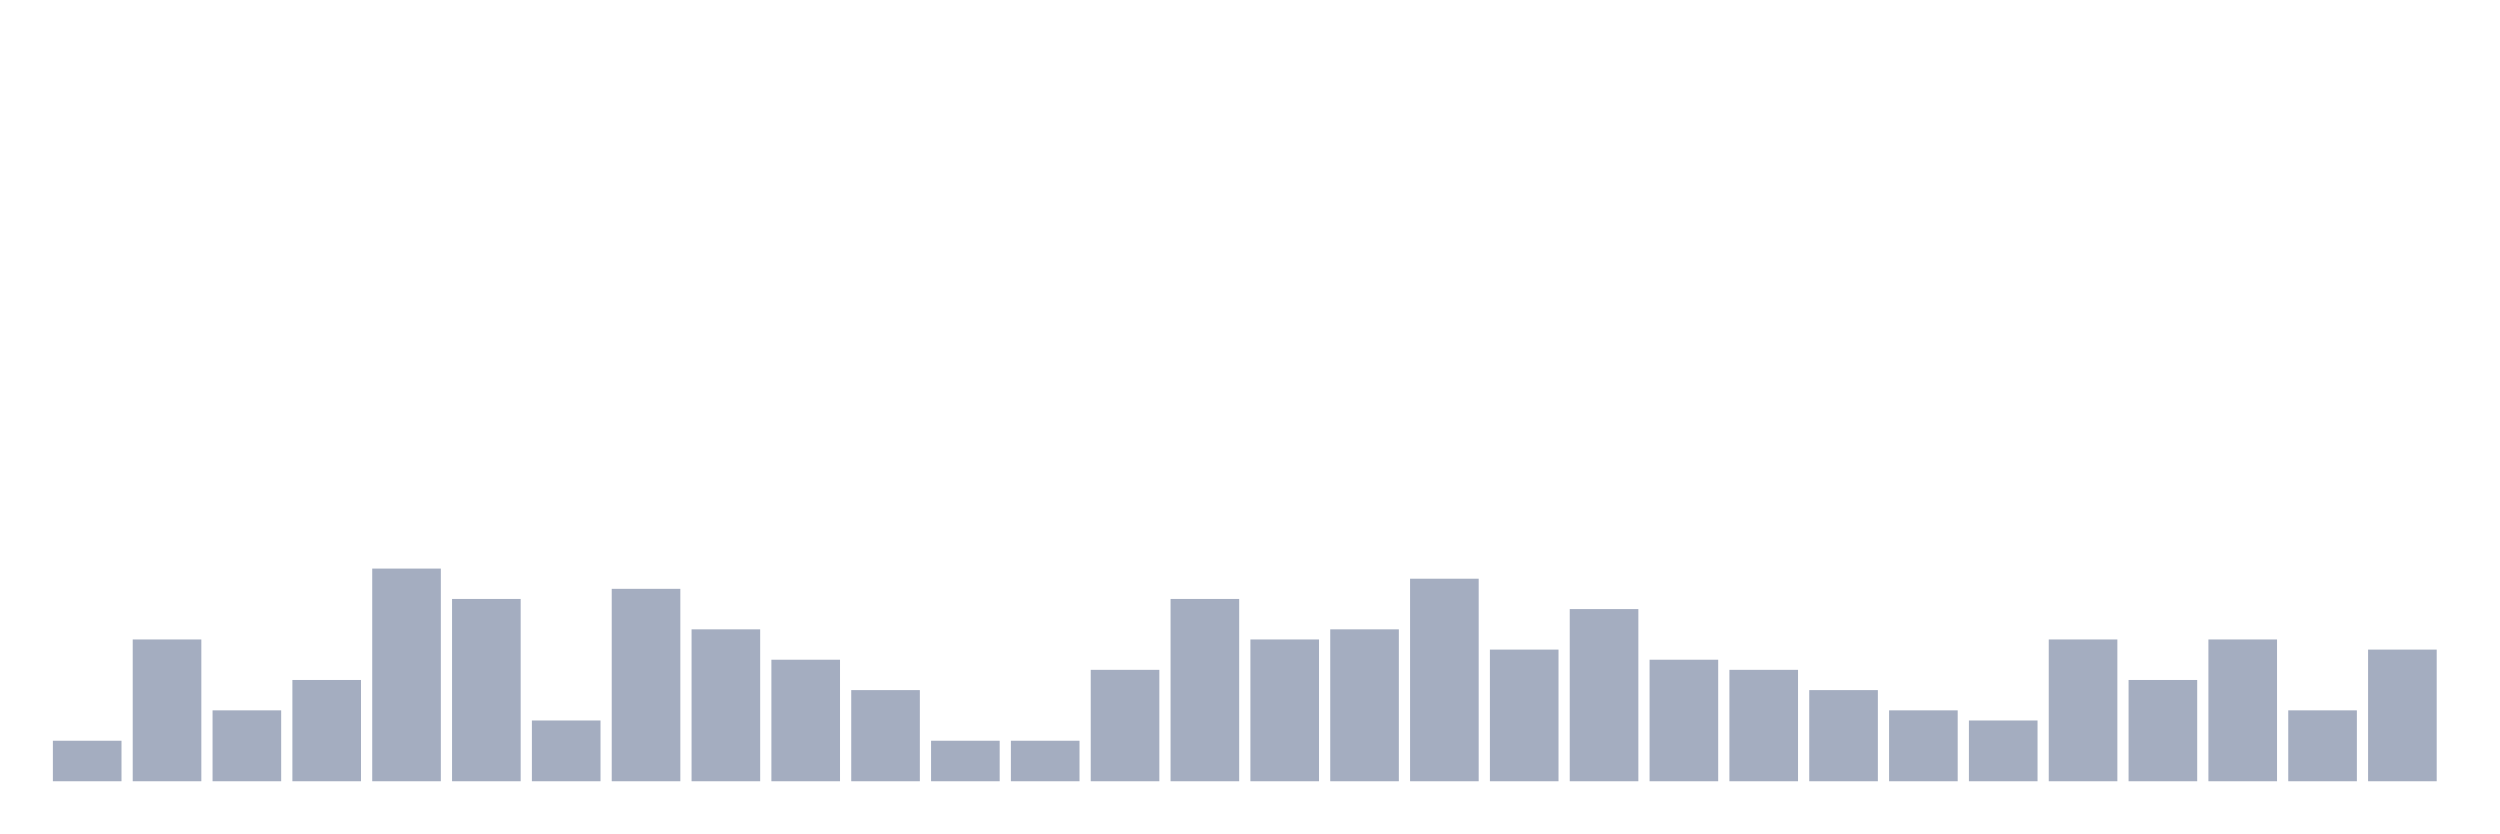
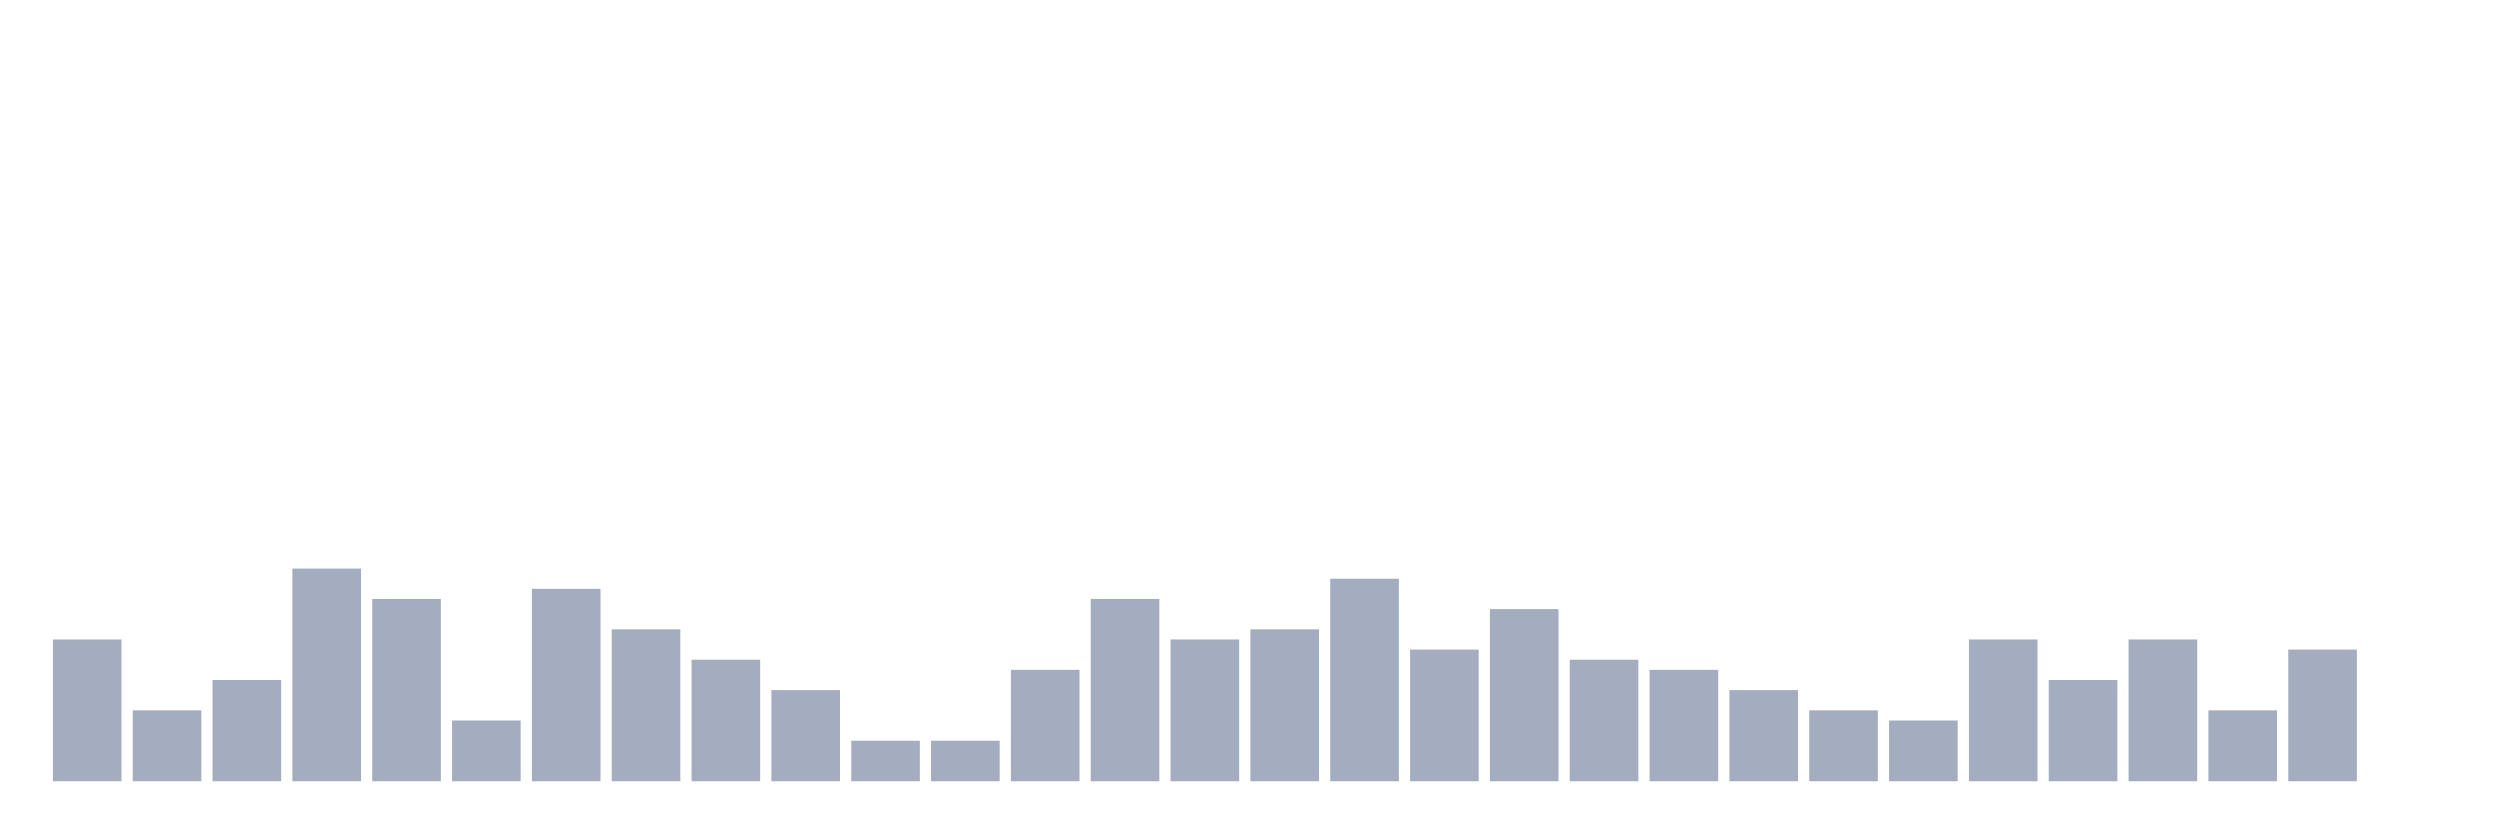
<svg xmlns="http://www.w3.org/2000/svg" viewBox="0 0 480 160">
  <g transform="translate(10,10)">
-     <rect class="bar" x="0.153" width="13.175" y="132.222" height="7.778" fill="rgb(164,173,192)" />
-     <rect class="bar" x="15.482" width="13.175" y="112.778" height="27.222" fill="rgb(164,173,192)" />
-     <rect class="bar" x="30.81" width="13.175" y="126.389" height="13.611" fill="rgb(164,173,192)" />
-     <rect class="bar" x="46.138" width="13.175" y="120.556" height="19.444" fill="rgb(164,173,192)" />
-     <rect class="bar" x="61.466" width="13.175" y="99.167" height="40.833" fill="rgb(164,173,192)" />
-     <rect class="bar" x="76.794" width="13.175" y="105" height="35" fill="rgb(164,173,192)" />
-     <rect class="bar" x="92.123" width="13.175" y="128.333" height="11.667" fill="rgb(164,173,192)" />
-     <rect class="bar" x="107.451" width="13.175" y="103.056" height="36.944" fill="rgb(164,173,192)" />
-     <rect class="bar" x="122.779" width="13.175" y="110.833" height="29.167" fill="rgb(164,173,192)" />
-     <rect class="bar" x="138.107" width="13.175" y="116.667" height="23.333" fill="rgb(164,173,192)" />
-     <rect class="bar" x="153.436" width="13.175" y="122.5" height="17.5" fill="rgb(164,173,192)" />
+     <rect class="bar" x="0.153" width="13.175" y="112.778" height="27.222" fill="rgb(164,173,192)" />
+     <rect class="bar" x="15.482" width="13.175" y="126.389" height="13.611" fill="rgb(164,173,192)" />
+     <rect class="bar" x="30.81" width="13.175" y="120.556" height="19.444" fill="rgb(164,173,192)" />
+     <rect class="bar" x="46.138" width="13.175" y="99.167" height="40.833" fill="rgb(164,173,192)" />
+     <rect class="bar" x="61.466" width="13.175" y="105" height="35" fill="rgb(164,173,192)" />
+     <rect class="bar" x="76.794" width="13.175" y="128.333" height="11.667" fill="rgb(164,173,192)" />
+     <rect class="bar" x="92.123" width="13.175" y="103.056" height="36.944" fill="rgb(164,173,192)" />
+     <rect class="bar" x="107.451" width="13.175" y="110.833" height="29.167" fill="rgb(164,173,192)" />
+     <rect class="bar" x="122.779" width="13.175" y="116.667" height="23.333" fill="rgb(164,173,192)" />
+     <rect class="bar" x="138.107" width="13.175" y="122.5" height="17.5" fill="rgb(164,173,192)" />
+     <rect class="bar" x="153.436" width="13.175" y="132.222" height="7.778" fill="rgb(164,173,192)" />
    <rect class="bar" x="168.764" width="13.175" y="132.222" height="7.778" fill="rgb(164,173,192)" />
-     <rect class="bar" x="184.092" width="13.175" y="132.222" height="7.778" fill="rgb(164,173,192)" />
-     <rect class="bar" x="199.42" width="13.175" y="118.611" height="21.389" fill="rgb(164,173,192)" />
-     <rect class="bar" x="214.748" width="13.175" y="105" height="35" fill="rgb(164,173,192)" />
-     <rect class="bar" x="230.077" width="13.175" y="112.778" height="27.222" fill="rgb(164,173,192)" />
-     <rect class="bar" x="245.405" width="13.175" y="110.833" height="29.167" fill="rgb(164,173,192)" />
-     <rect class="bar" x="260.733" width="13.175" y="101.111" height="38.889" fill="rgb(164,173,192)" />
-     <rect class="bar" x="276.061" width="13.175" y="114.722" height="25.278" fill="rgb(164,173,192)" />
-     <rect class="bar" x="291.39" width="13.175" y="106.944" height="33.056" fill="rgb(164,173,192)" />
-     <rect class="bar" x="306.718" width="13.175" y="116.667" height="23.333" fill="rgb(164,173,192)" />
-     <rect class="bar" x="322.046" width="13.175" y="118.611" height="21.389" fill="rgb(164,173,192)" />
-     <rect class="bar" x="337.374" width="13.175" y="122.5" height="17.5" fill="rgb(164,173,192)" />
-     <rect class="bar" x="352.702" width="13.175" y="126.389" height="13.611" fill="rgb(164,173,192)" />
-     <rect class="bar" x="368.031" width="13.175" y="128.333" height="11.667" fill="rgb(164,173,192)" />
-     <rect class="bar" x="383.359" width="13.175" y="112.778" height="27.222" fill="rgb(164,173,192)" />
-     <rect class="bar" x="398.687" width="13.175" y="120.556" height="19.444" fill="rgb(164,173,192)" />
-     <rect class="bar" x="414.015" width="13.175" y="112.778" height="27.222" fill="rgb(164,173,192)" />
-     <rect class="bar" x="429.344" width="13.175" y="126.389" height="13.611" fill="rgb(164,173,192)" />
-     <rect class="bar" x="444.672" width="13.175" y="114.722" height="25.278" fill="rgb(164,173,192)" />
+     <rect class="bar" x="184.092" width="13.175" y="118.611" height="21.389" fill="rgb(164,173,192)" />
+     <rect class="bar" x="199.42" width="13.175" y="105" height="35" fill="rgb(164,173,192)" />
+     <rect class="bar" x="214.748" width="13.175" y="112.778" height="27.222" fill="rgb(164,173,192)" />
+     <rect class="bar" x="230.077" width="13.175" y="110.833" height="29.167" fill="rgb(164,173,192)" />
+     <rect class="bar" x="245.405" width="13.175" y="101.111" height="38.889" fill="rgb(164,173,192)" />
+     <rect class="bar" x="260.733" width="13.175" y="114.722" height="25.278" fill="rgb(164,173,192)" />
+     <rect class="bar" x="276.061" width="13.175" y="106.944" height="33.056" fill="rgb(164,173,192)" />
+     <rect class="bar" x="291.39" width="13.175" y="116.667" height="23.333" fill="rgb(164,173,192)" />
+     <rect class="bar" x="306.718" width="13.175" y="118.611" height="21.389" fill="rgb(164,173,192)" />
+     <rect class="bar" x="322.046" width="13.175" y="122.5" height="17.5" fill="rgb(164,173,192)" />
+     <rect class="bar" x="337.374" width="13.175" y="126.389" height="13.611" fill="rgb(164,173,192)" />
+     <rect class="bar" x="352.702" width="13.175" y="128.333" height="11.667" fill="rgb(164,173,192)" />
+     <rect class="bar" x="368.031" width="13.175" y="112.778" height="27.222" fill="rgb(164,173,192)" />
+     <rect class="bar" x="383.359" width="13.175" y="120.556" height="19.444" fill="rgb(164,173,192)" />
+     <rect class="bar" x="398.687" width="13.175" y="112.778" height="27.222" fill="rgb(164,173,192)" />
+     <rect class="bar" x="414.015" width="13.175" y="126.389" height="13.611" fill="rgb(164,173,192)" />
+     <rect class="bar" x="429.344" width="13.175" y="114.722" height="25.278" fill="rgb(164,173,192)" />
+     <rect class="bar" x="444.672" width="13.175" y="140" height="0" fill="rgb(164,173,192)" />
  </g>
</svg>
